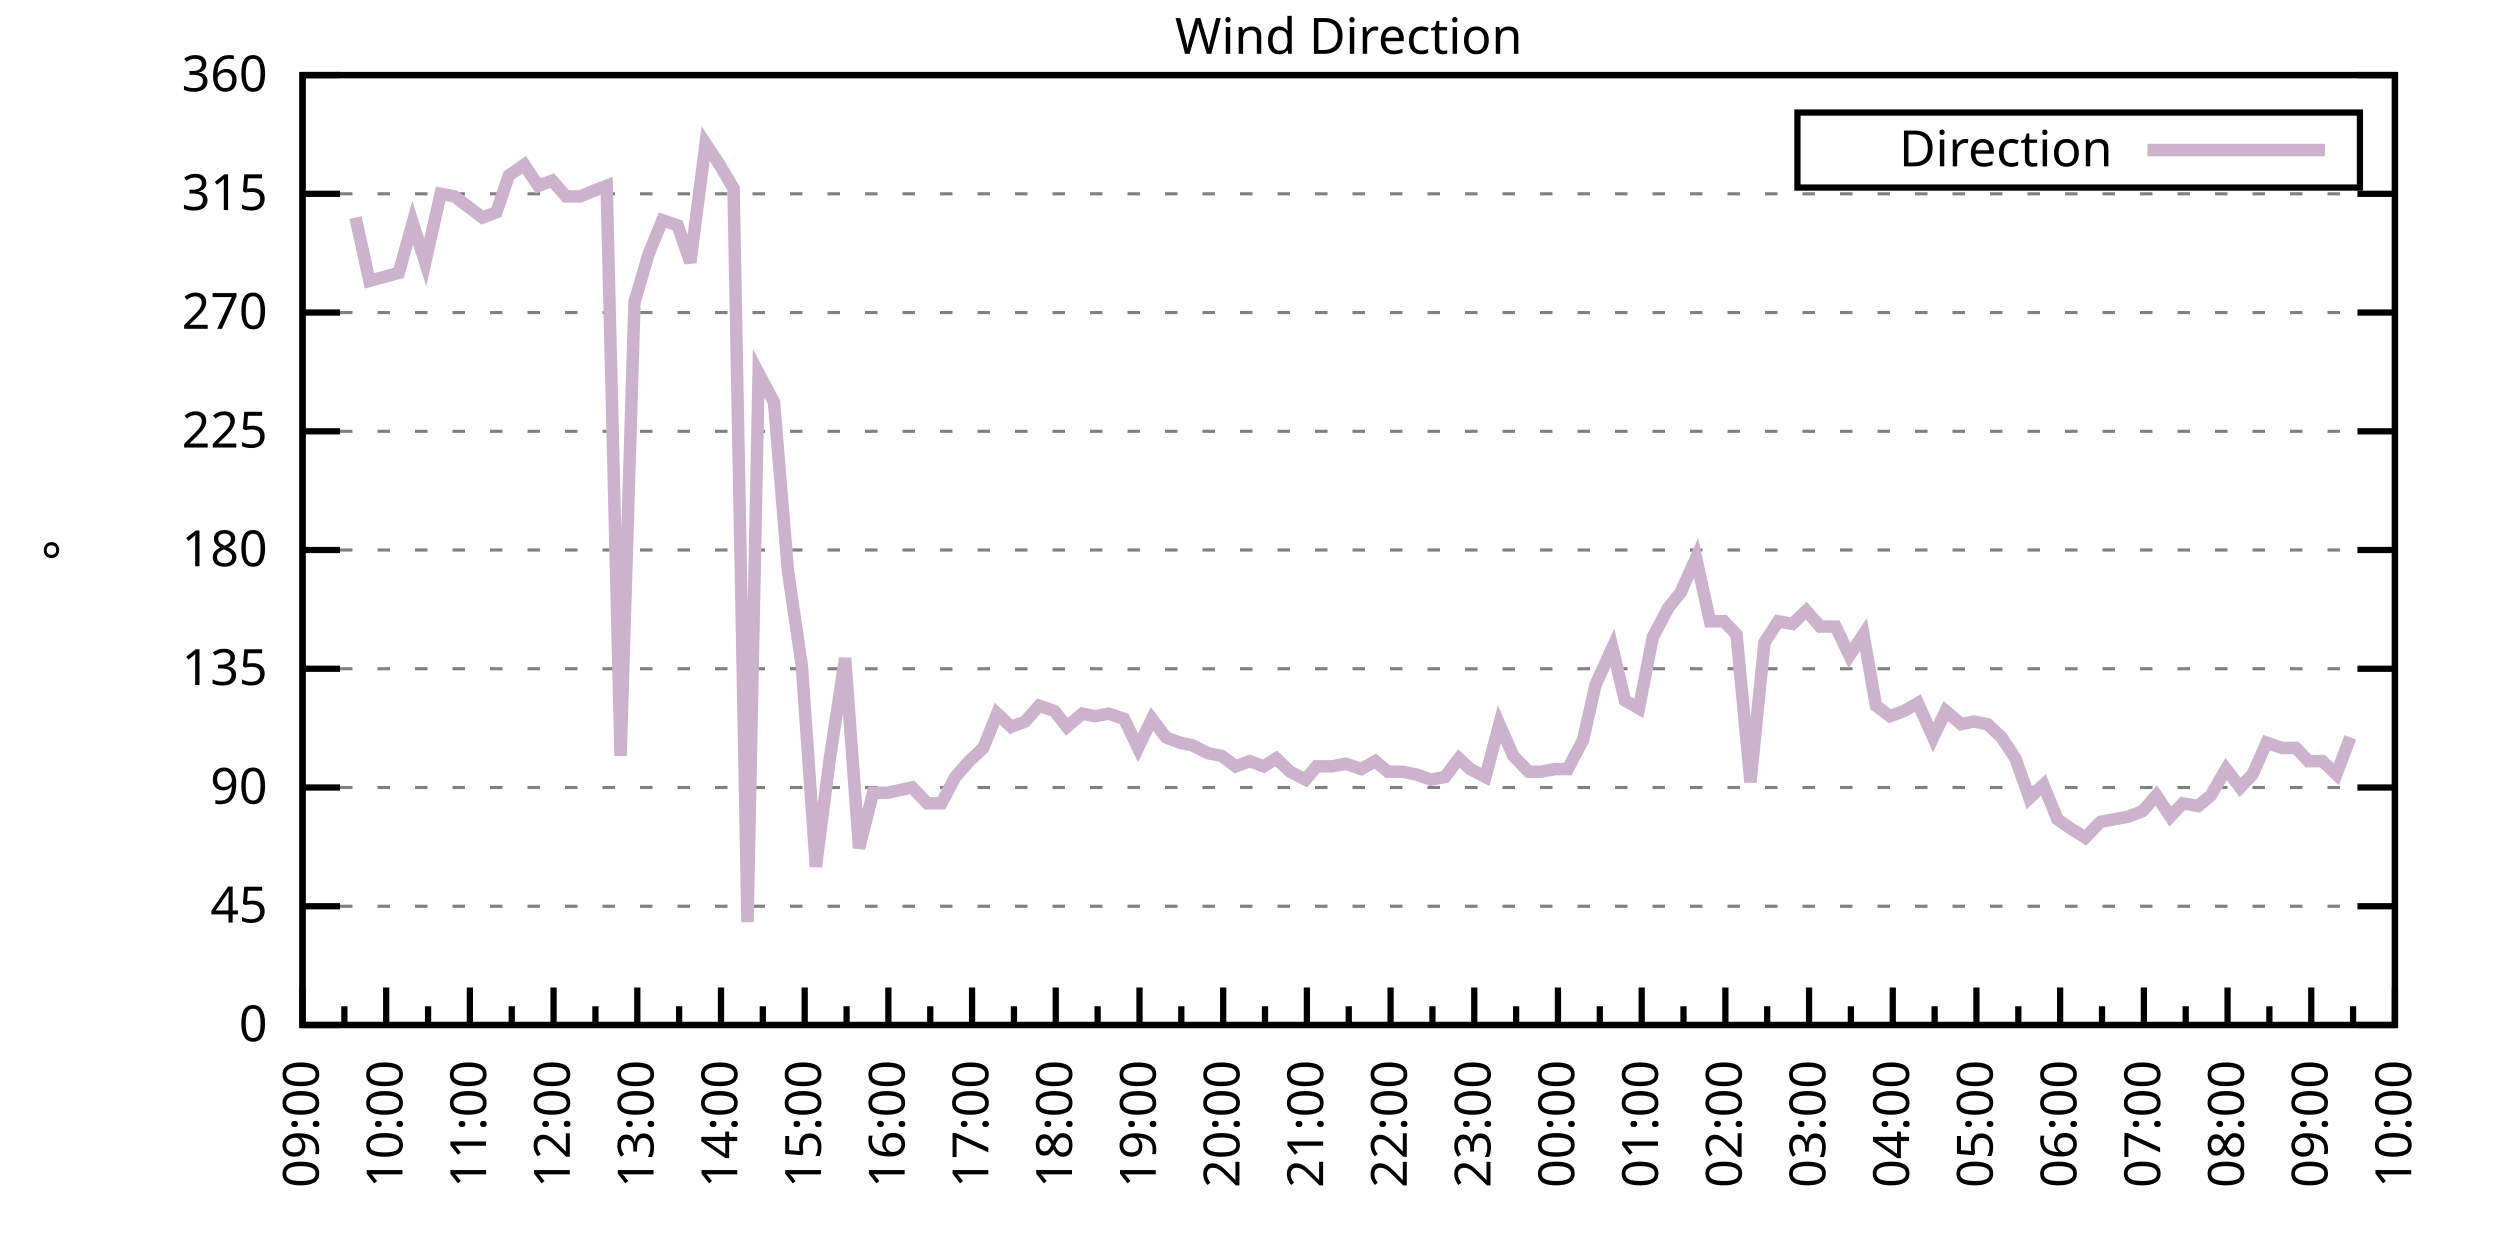
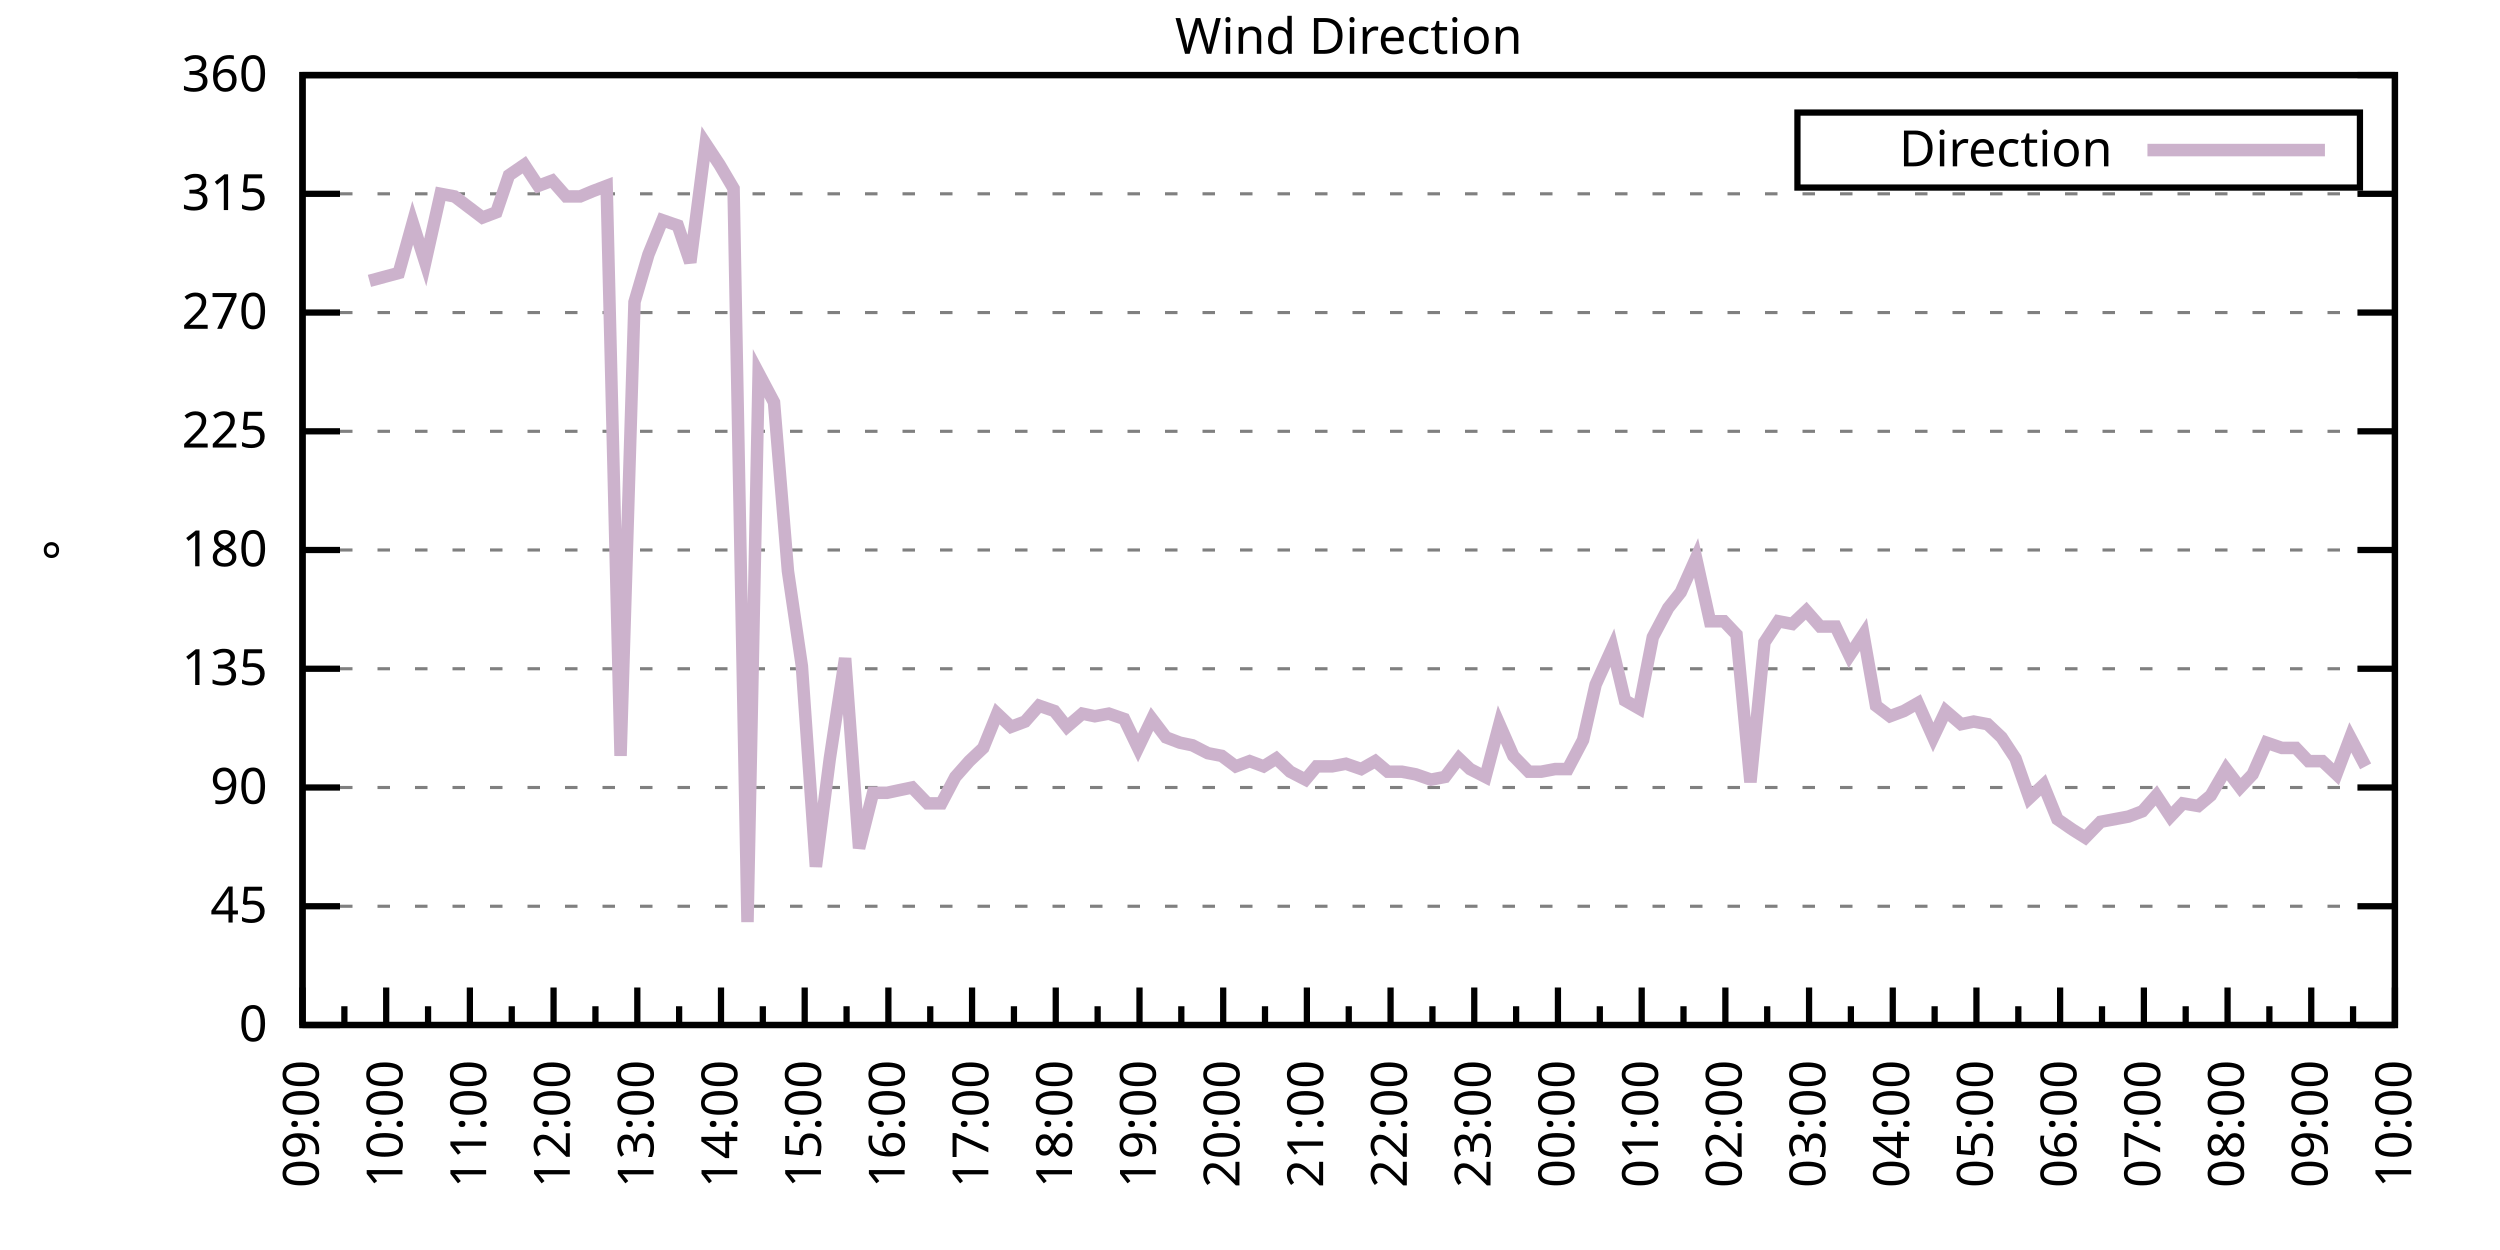
<svg xmlns="http://www.w3.org/2000/svg" xmlns:xlink="http://www.w3.org/1999/xlink" width="400" height="200" viewBox="0 0 400 200">
  <g id="gnuplot_canvas">
    <rect x="0" y="0" width="400" height="200" fill="none" />
    <defs>
      <circle id="gpDot" r="0.5" stroke-width="0.5" stroke="currentColor" />
      <path id="gpPt0" stroke-width="0.333" stroke="currentColor" d="M-1,0 h2 M0,-1 v2" />
      <path id="gpPt1" stroke-width="0.333" stroke="currentColor" d="M-1,-1 L1,1 M1,-1 L-1,1" />
      <path id="gpPt2" stroke-width="0.333" stroke="currentColor" d="M-1,0 L1,0 M0,-1 L0,1 M-1,-1 L1,1 M-1,1 L1,-1" />
      <rect id="gpPt3" stroke-width="0.333" stroke="currentColor" x="-1" y="-1" width="2" height="2" />
      <rect id="gpPt4" stroke-width="0.333" stroke="currentColor" fill="currentColor" x="-1" y="-1" width="2" height="2" />
      <circle id="gpPt5" stroke-width="0.333" stroke="currentColor" cx="0" cy="0" r="1" />
      <use xlink:href="#gpPt5" id="gpPt6" fill="currentColor" stroke="none" />
      <path id="gpPt7" stroke-width="0.333" stroke="currentColor" d="M0,-1.33 L-1.33,0.67 L1.33,0.67 z" />
      <use xlink:href="#gpPt7" id="gpPt8" fill="currentColor" stroke="none" />
      <use xlink:href="#gpPt7" id="gpPt9" stroke="currentColor" transform="rotate(180)" />
      <use xlink:href="#gpPt9" id="gpPt10" fill="currentColor" stroke="none" />
      <use xlink:href="#gpPt3" id="gpPt11" stroke="currentColor" transform="rotate(45)" />
      <use xlink:href="#gpPt11" id="gpPt12" fill="currentColor" stroke="none" />
      <path id="gpPt13" stroke-width="0.333" stroke="currentColor" d="M0,1.330 L1.265,0.411 L0.782,-1.067 L-0.782,-1.076 L-1.265,0.411 z" />
      <use xlink:href="#gpPt13" id="gpPt14" fill="currentColor" stroke="none" />
      <filter id="textbox" filterUnits="objectBoundingBox" x="0" y="0" height="1" width="1">
        <feFlood flood-color="white" flood-opacity="1" result="bgnd" />
        <feComposite in="SourceGraphic" in2="bgnd" operator="atop" />
      </filter>
      <filter id="greybox" filterUnits="objectBoundingBox" x="0" y="0" height="1" width="1">
        <feFlood flood-color="lightgrey" flood-opacity="1" result="grey" />
        <feComposite in="SourceGraphic" in2="grey" operator="atop" />
      </filter>
    </defs>
    <g fill="none" color="white" stroke="currentColor" stroke-width="1.00" stroke-linecap="butt" stroke-linejoin="miter">
</g>
    <g fill="none" color="black" stroke="currentColor" stroke-width="1.00" stroke-linecap="butt" stroke-linejoin="miter">
      <g stroke="none" shape-rendering="crispEdges">
        <polygon fill="rgb(255, 255, 255)" points="48.40,164.00 383.18,164.00 383.18,12.02 48.40,12.02 " />
      </g>
    </g>
    <g fill="none" color="black" stroke="currentColor" stroke-width="1.00" stroke-linecap="butt" stroke-linejoin="miter">
</g>
    <g fill="none" color="black" stroke="black" stroke-width="0.50" stroke-linecap="butt" stroke-linejoin="miter">
</g>
    <g fill="none" color="gray" stroke="currentColor" stroke-width="0.50" stroke-linecap="butt" stroke-linejoin="miter">
      <path stroke="gray" stroke-dasharray="2,4" class="gridline" d="M48.40,164.00 L383.19,164.00  " />
    </g>
    <g fill="none" color="gray" stroke="gray" stroke-width="1.00" stroke-linecap="butt" stroke-linejoin="miter">
</g>
    <g fill="none" color="black" stroke="currentColor" stroke-width="1.00" stroke-linecap="butt" stroke-linejoin="miter">
      <path stroke="black" d="M48.40,164.00 L54.40,164.00 M383.19,164.00 L377.19,164.00  " />
      <g transform="translate(42.80,166.60)" stroke="none" fill="black" font-family="Sans" font-size="8.00" text-anchor="end">
        <text>
          <tspan font-family="Sans"> 0</tspan>
        </text>
      </g>
    </g>
    <g fill="none" color="black" stroke="currentColor" stroke-width="1.00" stroke-linecap="butt" stroke-linejoin="miter">
</g>
    <g fill="none" color="black" stroke="black" stroke-width="0.50" stroke-linecap="butt" stroke-linejoin="miter">
</g>
    <g fill="none" color="gray" stroke="currentColor" stroke-width="0.50" stroke-linecap="butt" stroke-linejoin="miter">
      <path stroke="gray" stroke-dasharray="2,4" class="gridline" d="M48.40,145.00 L383.19,145.00  " />
    </g>
    <g fill="none" color="gray" stroke="gray" stroke-width="1.00" stroke-linecap="butt" stroke-linejoin="miter">
</g>
    <g fill="none" color="black" stroke="currentColor" stroke-width="1.00" stroke-linecap="butt" stroke-linejoin="miter">
      <path stroke="black" d="M48.40,145.00 L54.40,145.00 M383.19,145.00 L377.19,145.00  " />
      <g transform="translate(42.80,147.60)" stroke="none" fill="black" font-family="Sans" font-size="8.00" text-anchor="end">
        <text>
          <tspan font-family="Sans"> 45</tspan>
        </text>
      </g>
    </g>
    <g fill="none" color="black" stroke="currentColor" stroke-width="1.00" stroke-linecap="butt" stroke-linejoin="miter">
</g>
    <g fill="none" color="black" stroke="black" stroke-width="0.50" stroke-linecap="butt" stroke-linejoin="miter">
</g>
    <g fill="none" color="gray" stroke="currentColor" stroke-width="0.50" stroke-linecap="butt" stroke-linejoin="miter">
      <path stroke="gray" stroke-dasharray="2,4" class="gridline" d="M48.40,126.00 L383.19,126.00  " />
    </g>
    <g fill="none" color="gray" stroke="gray" stroke-width="1.00" stroke-linecap="butt" stroke-linejoin="miter">
</g>
    <g fill="none" color="black" stroke="currentColor" stroke-width="1.00" stroke-linecap="butt" stroke-linejoin="miter">
      <path stroke="black" d="M48.40,126.00 L54.40,126.00 M383.19,126.00 L377.19,126.00  " />
      <g transform="translate(42.80,128.60)" stroke="none" fill="black" font-family="Sans" font-size="8.00" text-anchor="end">
        <text>
          <tspan font-family="Sans"> 90</tspan>
        </text>
      </g>
    </g>
    <g fill="none" color="black" stroke="currentColor" stroke-width="1.00" stroke-linecap="butt" stroke-linejoin="miter">
</g>
    <g fill="none" color="black" stroke="black" stroke-width="0.50" stroke-linecap="butt" stroke-linejoin="miter">
</g>
    <g fill="none" color="gray" stroke="currentColor" stroke-width="0.50" stroke-linecap="butt" stroke-linejoin="miter">
      <path stroke="gray" stroke-dasharray="2,4" class="gridline" d="M48.40,107.00 L383.19,107.00  " />
    </g>
    <g fill="none" color="gray" stroke="gray" stroke-width="1.00" stroke-linecap="butt" stroke-linejoin="miter">
</g>
    <g fill="none" color="black" stroke="currentColor" stroke-width="1.00" stroke-linecap="butt" stroke-linejoin="miter">
      <path stroke="black" d="M48.40,107.00 L54.40,107.00 M383.19,107.00 L377.19,107.00  " />
      <g transform="translate(42.80,109.60)" stroke="none" fill="black" font-family="Sans" font-size="8.00" text-anchor="end">
        <text>
          <tspan font-family="Sans"> 135</tspan>
        </text>
      </g>
    </g>
    <g fill="none" color="black" stroke="currentColor" stroke-width="1.00" stroke-linecap="butt" stroke-linejoin="miter">
</g>
    <g fill="none" color="black" stroke="black" stroke-width="0.50" stroke-linecap="butt" stroke-linejoin="miter">
</g>
    <g fill="none" color="gray" stroke="currentColor" stroke-width="0.50" stroke-linecap="butt" stroke-linejoin="miter">
      <path stroke="gray" stroke-dasharray="2,4" class="gridline" d="M48.40,88.00 L383.19,88.00  " />
    </g>
    <g fill="none" color="gray" stroke="gray" stroke-width="1.00" stroke-linecap="butt" stroke-linejoin="miter">
</g>
    <g fill="none" color="black" stroke="currentColor" stroke-width="1.00" stroke-linecap="butt" stroke-linejoin="miter">
      <path stroke="black" d="M48.40,88.00 L54.40,88.00 M383.19,88.00 L377.19,88.00  " />
      <g transform="translate(42.80,90.60)" stroke="none" fill="black" font-family="Sans" font-size="8.00" text-anchor="end">
        <text>
          <tspan font-family="Sans"> 180</tspan>
        </text>
      </g>
    </g>
    <g fill="none" color="black" stroke="currentColor" stroke-width="1.00" stroke-linecap="butt" stroke-linejoin="miter">
</g>
    <g fill="none" color="black" stroke="black" stroke-width="0.50" stroke-linecap="butt" stroke-linejoin="miter">
</g>
    <g fill="none" color="gray" stroke="currentColor" stroke-width="0.50" stroke-linecap="butt" stroke-linejoin="miter">
      <path stroke="gray" stroke-dasharray="2,4" class="gridline" d="M48.40,69.01 L383.19,69.01  " />
    </g>
    <g fill="none" color="gray" stroke="gray" stroke-width="1.00" stroke-linecap="butt" stroke-linejoin="miter">
</g>
    <g fill="none" color="black" stroke="currentColor" stroke-width="1.00" stroke-linecap="butt" stroke-linejoin="miter">
      <path stroke="black" d="M48.40,69.01 L54.40,69.01 M383.19,69.01 L377.19,69.01  " />
      <g transform="translate(42.80,71.61)" stroke="none" fill="black" font-family="Sans" font-size="8.00" text-anchor="end">
        <text>
          <tspan font-family="Sans"> 225</tspan>
        </text>
      </g>
    </g>
    <g fill="none" color="black" stroke="currentColor" stroke-width="1.00" stroke-linecap="butt" stroke-linejoin="miter">
</g>
    <g fill="none" color="black" stroke="black" stroke-width="0.50" stroke-linecap="butt" stroke-linejoin="miter">
</g>
    <g fill="none" color="gray" stroke="currentColor" stroke-width="0.50" stroke-linecap="butt" stroke-linejoin="miter">
      <path stroke="gray" stroke-dasharray="2,4" class="gridline" d="M48.40,50.01 L383.19,50.01  " />
    </g>
    <g fill="none" color="gray" stroke="gray" stroke-width="1.00" stroke-linecap="butt" stroke-linejoin="miter">
</g>
    <g fill="none" color="black" stroke="currentColor" stroke-width="1.00" stroke-linecap="butt" stroke-linejoin="miter">
      <path stroke="black" d="M48.40,50.01 L54.40,50.01 M383.19,50.01 L377.19,50.01  " />
      <g transform="translate(42.80,52.61)" stroke="none" fill="black" font-family="Sans" font-size="8.00" text-anchor="end">
        <text>
          <tspan font-family="Sans"> 270</tspan>
        </text>
      </g>
    </g>
    <g fill="none" color="black" stroke="currentColor" stroke-width="1.00" stroke-linecap="butt" stroke-linejoin="miter">
</g>
    <g fill="none" color="black" stroke="black" stroke-width="0.50" stroke-linecap="butt" stroke-linejoin="miter">
</g>
    <g fill="none" color="gray" stroke="currentColor" stroke-width="0.50" stroke-linecap="butt" stroke-linejoin="miter">
      <path stroke="gray" stroke-dasharray="2,4" class="gridline" d="M48.40,31.01 L383.19,31.01  " />
    </g>
    <g fill="none" color="gray" stroke="gray" stroke-width="1.00" stroke-linecap="butt" stroke-linejoin="miter">
</g>
    <g fill="none" color="black" stroke="currentColor" stroke-width="1.00" stroke-linecap="butt" stroke-linejoin="miter">
      <path stroke="black" d="M48.40,31.01 L54.40,31.01 M383.19,31.01 L377.19,31.01  " />
      <g transform="translate(42.80,33.61)" stroke="none" fill="black" font-family="Sans" font-size="8.00" text-anchor="end">
        <text>
          <tspan font-family="Sans"> 315</tspan>
        </text>
      </g>
    </g>
    <g fill="none" color="black" stroke="currentColor" stroke-width="1.00" stroke-linecap="butt" stroke-linejoin="miter">
</g>
    <g fill="none" color="black" stroke="black" stroke-width="0.50" stroke-linecap="butt" stroke-linejoin="miter">
</g>
    <g fill="none" color="gray" stroke="currentColor" stroke-width="0.50" stroke-linecap="butt" stroke-linejoin="miter">
      <path stroke="gray" stroke-dasharray="2,4" class="gridline" d="M48.40,12.01 L383.19,12.01  " />
    </g>
    <g fill="none" color="gray" stroke="gray" stroke-width="1.00" stroke-linecap="butt" stroke-linejoin="miter">
</g>
    <g fill="none" color="black" stroke="currentColor" stroke-width="1.00" stroke-linecap="butt" stroke-linejoin="miter">
      <path stroke="black" d="M48.40,12.01 L54.40,12.01 M383.19,12.01 L377.19,12.01  " />
      <g transform="translate(42.80,14.61)" stroke="none" fill="black" font-family="Sans" font-size="8.00" text-anchor="end">
        <text>
          <tspan font-family="Sans"> 360</tspan>
        </text>
      </g>
    </g>
    <g fill="none" color="black" stroke="currentColor" stroke-width="1.00" stroke-linecap="butt" stroke-linejoin="miter">
      <path stroke="black" d="M48.40,164.00 L48.40,158.00  " />
      <g transform="translate(51.00,169.60) rotate(270)" stroke="none" fill="black" font-family="Sans" font-size="8.00" text-anchor="end">
        <text>
          <tspan font-family="Sans">09:00</tspan>
        </text>
      </g>
    </g>
    <g fill="none" color="black" stroke="currentColor" stroke-width="1.00" stroke-linecap="butt" stroke-linejoin="miter">
      <path stroke="black" d="M55.10,164.00 L55.10,161.00 M61.79,164.00 L61.79,158.00  " />
      <g transform="translate(64.39,169.60) rotate(270)" stroke="none" fill="black" font-family="Sans" font-size="8.00" text-anchor="end">
        <text>
          <tspan font-family="Sans">10:00</tspan>
        </text>
      </g>
    </g>
    <g fill="none" color="black" stroke="currentColor" stroke-width="1.00" stroke-linecap="butt" stroke-linejoin="miter">
      <path stroke="black" d="M68.49,164.00 L68.49,161.00 M75.18,164.00 L75.18,158.00  " />
      <g transform="translate(77.78,169.60) rotate(270)" stroke="none" fill="black" font-family="Sans" font-size="8.00" text-anchor="end">
        <text>
          <tspan font-family="Sans">11:00</tspan>
        </text>
      </g>
    </g>
    <g fill="none" color="black" stroke="currentColor" stroke-width="1.00" stroke-linecap="butt" stroke-linejoin="miter">
      <path stroke="black" d="M81.88,164.00 L81.88,161.00 M88.57,164.00 L88.57,158.00  " />
      <g transform="translate(91.17,169.60) rotate(270)" stroke="none" fill="black" font-family="Sans" font-size="8.00" text-anchor="end">
        <text>
          <tspan font-family="Sans">12:00</tspan>
        </text>
      </g>
    </g>
    <g fill="none" color="black" stroke="currentColor" stroke-width="1.00" stroke-linecap="butt" stroke-linejoin="miter">
      <path stroke="black" d="M95.27,164.00 L95.27,161.00 M101.97,164.00 L101.97,158.00  " />
      <g transform="translate(104.57,169.60) rotate(270)" stroke="none" fill="black" font-family="Sans" font-size="8.00" text-anchor="end">
        <text>
          <tspan font-family="Sans">13:00</tspan>
        </text>
      </g>
    </g>
    <g fill="none" color="black" stroke="currentColor" stroke-width="1.00" stroke-linecap="butt" stroke-linejoin="miter">
      <path stroke="black" d="M108.66,164.00 L108.66,161.00 M115.36,164.00 L115.36,158.00  " />
      <g transform="translate(117.96,169.60) rotate(270)" stroke="none" fill="black" font-family="Sans" font-size="8.00" text-anchor="end">
        <text>
          <tspan font-family="Sans">14:00</tspan>
        </text>
      </g>
    </g>
    <g fill="none" color="black" stroke="currentColor" stroke-width="1.00" stroke-linecap="butt" stroke-linejoin="miter">
      <path stroke="black" d="M122.05,164.00 L122.05,161.00 M128.75,164.00 L128.75,158.00  " />
      <g transform="translate(131.35,169.60) rotate(270)" stroke="none" fill="black" font-family="Sans" font-size="8.00" text-anchor="end">
        <text>
          <tspan font-family="Sans">15:00</tspan>
        </text>
      </g>
    </g>
    <g fill="none" color="black" stroke="currentColor" stroke-width="1.00" stroke-linecap="butt" stroke-linejoin="miter">
      <path stroke="black" d="M135.45,164.00 L135.45,161.00 M142.14,164.00 L142.14,158.00  " />
      <g transform="translate(144.74,169.60) rotate(270)" stroke="none" fill="black" font-family="Sans" font-size="8.00" text-anchor="end">
        <text>
          <tspan font-family="Sans">16:00</tspan>
        </text>
      </g>
    </g>
    <g fill="none" color="black" stroke="currentColor" stroke-width="1.00" stroke-linecap="butt" stroke-linejoin="miter">
      <path stroke="black" d="M148.84,164.00 L148.84,161.00 M155.53,164.00 L155.53,158.00  " />
      <g transform="translate(158.13,169.60) rotate(270)" stroke="none" fill="black" font-family="Sans" font-size="8.00" text-anchor="end">
        <text>
          <tspan font-family="Sans">17:00</tspan>
        </text>
      </g>
    </g>
    <g fill="none" color="black" stroke="currentColor" stroke-width="1.00" stroke-linecap="butt" stroke-linejoin="miter">
      <path stroke="black" d="M162.23,164.00 L162.23,161.00 M168.92,164.00 L168.92,158.00  " />
      <g transform="translate(171.52,169.60) rotate(270)" stroke="none" fill="black" font-family="Sans" font-size="8.00" text-anchor="end">
        <text>
          <tspan font-family="Sans">18:00</tspan>
        </text>
      </g>
    </g>
    <g fill="none" color="black" stroke="currentColor" stroke-width="1.00" stroke-linecap="butt" stroke-linejoin="miter">
      <path stroke="black" d="M175.62,164.00 L175.62,161.00 M182.32,164.00 L182.32,158.00  " />
      <g transform="translate(184.92,169.60) rotate(270)" stroke="none" fill="black" font-family="Sans" font-size="8.00" text-anchor="end">
        <text>
          <tspan font-family="Sans">19:00</tspan>
        </text>
      </g>
    </g>
    <g fill="none" color="black" stroke="currentColor" stroke-width="1.00" stroke-linecap="butt" stroke-linejoin="miter">
      <path stroke="black" d="M189.01,164.00 L189.01,161.00 M195.71,164.00 L195.71,158.00  " />
      <g transform="translate(198.31,169.60) rotate(270)" stroke="none" fill="black" font-family="Sans" font-size="8.00" text-anchor="end">
        <text>
          <tspan font-family="Sans">20:00</tspan>
        </text>
      </g>
    </g>
    <g fill="none" color="black" stroke="currentColor" stroke-width="1.00" stroke-linecap="butt" stroke-linejoin="miter">
      <path stroke="black" d="M202.40,164.00 L202.40,161.00 M209.10,164.00 L209.10,158.00  " />
      <g transform="translate(211.70,169.60) rotate(270)" stroke="none" fill="black" font-family="Sans" font-size="8.00" text-anchor="end">
        <text>
          <tspan font-family="Sans">21:00</tspan>
        </text>
      </g>
    </g>
    <g fill="none" color="black" stroke="currentColor" stroke-width="1.00" stroke-linecap="butt" stroke-linejoin="miter">
      <path stroke="black" d="M215.80,164.00 L215.80,161.00 M222.49,164.00 L222.49,158.00  " />
      <g transform="translate(225.09,169.60) rotate(270)" stroke="none" fill="black" font-family="Sans" font-size="8.00" text-anchor="end">
        <text>
          <tspan font-family="Sans">22:00</tspan>
        </text>
      </g>
    </g>
    <g fill="none" color="black" stroke="currentColor" stroke-width="1.00" stroke-linecap="butt" stroke-linejoin="miter">
      <path stroke="black" d="M229.19,164.00 L229.19,161.00 M235.88,164.00 L235.88,158.00  " />
      <g transform="translate(238.48,169.60) rotate(270)" stroke="none" fill="black" font-family="Sans" font-size="8.00" text-anchor="end">
        <text>
          <tspan font-family="Sans">23:00</tspan>
        </text>
      </g>
    </g>
    <g fill="none" color="black" stroke="currentColor" stroke-width="1.00" stroke-linecap="butt" stroke-linejoin="miter">
      <path stroke="black" d="M242.58,164.00 L242.58,161.00 M249.27,164.00 L249.27,158.00  " />
      <g transform="translate(251.87,169.60) rotate(270)" stroke="none" fill="black" font-family="Sans" font-size="8.00" text-anchor="end">
        <text>
          <tspan font-family="Sans">00:00</tspan>
        </text>
      </g>
    </g>
    <g fill="none" color="black" stroke="currentColor" stroke-width="1.00" stroke-linecap="butt" stroke-linejoin="miter">
      <path stroke="black" d="M255.97,164.00 L255.97,161.00 M262.67,164.00 L262.67,158.00  " />
      <g transform="translate(265.27,169.60) rotate(270)" stroke="none" fill="black" font-family="Sans" font-size="8.00" text-anchor="end">
        <text>
          <tspan font-family="Sans">01:00</tspan>
        </text>
      </g>
    </g>
    <g fill="none" color="black" stroke="currentColor" stroke-width="1.00" stroke-linecap="butt" stroke-linejoin="miter">
      <path stroke="black" d="M269.36,164.00 L269.36,161.00 M276.06,164.00 L276.06,158.00  " />
      <g transform="translate(278.66,169.60) rotate(270)" stroke="none" fill="black" font-family="Sans" font-size="8.00" text-anchor="end">
        <text>
          <tspan font-family="Sans">02:00</tspan>
        </text>
      </g>
    </g>
    <g fill="none" color="black" stroke="currentColor" stroke-width="1.00" stroke-linecap="butt" stroke-linejoin="miter">
      <path stroke="black" d="M282.75,164.00 L282.75,161.00 M289.45,164.00 L289.45,158.00  " />
      <g transform="translate(292.05,169.60) rotate(270)" stroke="none" fill="black" font-family="Sans" font-size="8.00" text-anchor="end">
        <text>
          <tspan font-family="Sans">03:00</tspan>
        </text>
      </g>
    </g>
    <g fill="none" color="black" stroke="currentColor" stroke-width="1.00" stroke-linecap="butt" stroke-linejoin="miter">
      <path stroke="black" d="M296.14,164.00 L296.14,161.00 M302.84,164.00 L302.84,158.00  " />
      <g transform="translate(305.44,169.60) rotate(270)" stroke="none" fill="black" font-family="Sans" font-size="8.00" text-anchor="end">
        <text>
          <tspan font-family="Sans">04:00</tspan>
        </text>
      </g>
    </g>
    <g fill="none" color="black" stroke="currentColor" stroke-width="1.00" stroke-linecap="butt" stroke-linejoin="miter">
      <path stroke="black" d="M309.54,164.00 L309.54,161.00 M316.23,164.00 L316.23,158.00  " />
      <g transform="translate(318.83,169.60) rotate(270)" stroke="none" fill="black" font-family="Sans" font-size="8.00" text-anchor="end">
        <text>
          <tspan font-family="Sans">05:00</tspan>
        </text>
      </g>
    </g>
    <g fill="none" color="black" stroke="currentColor" stroke-width="1.00" stroke-linecap="butt" stroke-linejoin="miter">
      <path stroke="black" d="M322.93,164.00 L322.93,161.00 M329.62,164.00 L329.62,158.00  " />
      <g transform="translate(332.22,169.60) rotate(270)" stroke="none" fill="black" font-family="Sans" font-size="8.00" text-anchor="end">
        <text>
          <tspan font-family="Sans">06:00</tspan>
        </text>
      </g>
    </g>
    <g fill="none" color="black" stroke="currentColor" stroke-width="1.00" stroke-linecap="butt" stroke-linejoin="miter">
      <path stroke="black" d="M336.32,164.00 L336.32,161.00 M343.02,164.00 L343.02,158.00  " />
      <g transform="translate(345.62,169.60) rotate(270)" stroke="none" fill="black" font-family="Sans" font-size="8.00" text-anchor="end">
        <text>
          <tspan font-family="Sans">07:00</tspan>
        </text>
      </g>
    </g>
    <g fill="none" color="black" stroke="currentColor" stroke-width="1.00" stroke-linecap="butt" stroke-linejoin="miter">
      <path stroke="black" d="M349.71,164.00 L349.71,161.00 M356.41,164.00 L356.41,158.00  " />
      <g transform="translate(359.01,169.60) rotate(270)" stroke="none" fill="black" font-family="Sans" font-size="8.00" text-anchor="end">
        <text>
          <tspan font-family="Sans">08:00</tspan>
        </text>
      </g>
    </g>
    <g fill="none" color="black" stroke="currentColor" stroke-width="1.00" stroke-linecap="butt" stroke-linejoin="miter">
      <path stroke="black" d="M363.10,164.00 L363.10,161.00 M369.80,164.00 L369.80,158.00  " />
      <g transform="translate(372.40,169.60) rotate(270)" stroke="none" fill="black" font-family="Sans" font-size="8.00" text-anchor="end">
        <text>
          <tspan font-family="Sans">09:00</tspan>
        </text>
      </g>
    </g>
    <g fill="none" color="black" stroke="currentColor" stroke-width="1.00" stroke-linecap="butt" stroke-linejoin="miter">
      <path stroke="black" d="M376.49,164.00 L376.49,161.00 M383.19,164.00 L383.19,158.00  " />
      <g transform="translate(385.79,169.60) rotate(270)" stroke="none" fill="black" font-family="Sans" font-size="8.00" text-anchor="end">
        <text>
          <tspan font-family="Sans">10:00</tspan>
        </text>
      </g>
    </g>
    <g fill="none" color="black" stroke="currentColor" stroke-width="1.00" stroke-linecap="butt" stroke-linejoin="miter">
</g>
    <g fill="none" color="black" stroke="currentColor" stroke-width="1.00" stroke-linecap="butt" stroke-linejoin="miter">
      <path stroke="black" d="M48.40,12.01 L48.40,164.00 L383.19,164.00 L383.19,12.01 L48.40,12.01 Z  " />
    </g>
    <g fill="none" color="black" stroke="currentColor" stroke-width="1.00" stroke-linecap="butt" stroke-linejoin="miter">
      <g transform="translate(12.80,88.01) rotate(270)" stroke="none" fill="black" font-family="Sans" font-size="8.00" text-anchor="middle">
        <text>
          <tspan font-family="Sans">°</tspan>
        </text>
      </g>
    </g>
    <g fill="none" color="black" stroke="currentColor" stroke-width="1.00" stroke-linecap="butt" stroke-linejoin="miter">
</g>
    <g fill="none" color="black" stroke="currentColor" stroke-width="1.00" stroke-linecap="butt" stroke-linejoin="miter">
      <path stroke="black" d="M287.59,30.01 L287.59,18.01 L377.59,18.01 L377.59,30.01 L287.59,30.01 Z  " />
    </g>
    <g id="Wind_direction_plot_1">
      <g fill="none" color="white" stroke="black" stroke-width="2.00" stroke-linecap="butt" stroke-linejoin="miter">
</g>
      <g fill="none" color="black" stroke="currentColor" stroke-width="2.00" stroke-linecap="butt" stroke-linejoin="miter">
        <g transform="translate(337.99,26.61)" stroke="none" fill="black" font-family="Sans" font-size="8.00" text-anchor="end">
          <text>
            <tspan font-family="Sans">Direction</tspan>
          </text>
        </g>
      </g>
      <g fill="none" color="black" stroke="currentColor" stroke-width="2.00" stroke-linecap="butt" stroke-linejoin="miter">
-         <path stroke="rgb(204, 178, 204)" d="M343.59,24.01 L371.99,24.01 M56.88,34.81 L59.11,44.94 L63.80,43.67 L66.03,35.65 L68.04,41.99 L70.50,31.01   L72.73,31.43 L77.19,34.81 L79.42,33.96 L81.43,28.05 L83.89,26.36 L86.12,29.74 L88.35,28.90 L90.58,31.43   L92.82,31.43 L94.82,30.59 L97.06,29.74 L99.29,120.94 L101.52,48.32 L103.75,40.72 L105.98,35.23 L108.44,36.08   L110.45,41.99 L112.90,22.99 L115.13,26.36 L117.37,30.16 L119.60,147.53 L121.38,59.72 L123.84,64.36 L126.07,91.38   L128.30,106.58 L130.54,138.67 L132.77,121.36 L135.22,105.31 L137.45,135.71 L139.69,126.85 L141.92,126.85 L143.93,126.42   L145.94,126.00 L148.39,128.54 L150.62,128.54 L152.85,124.31 L155.09,121.78 L157.32,119.67 L159.55,114.18 L161.78,116.29   L164.01,115.45 L166.25,112.91 L168.70,113.76 L170.71,116.29 L173.17,114.18 L175.17,114.60 L177.41,114.18 L179.86,115.03   L182.09,119.67 L184.32,115.03 L186.56,117.98 L188.79,118.83 L190.80,119.25 L193.25,120.51 L195.48,120.94 L197.72,122.62   L199.95,121.78 L202.18,122.62 L204.19,121.36 L206.42,123.47 L208.88,124.74 L210.66,122.62 L213.12,122.62 L215.35,122.20   L217.80,123.05 L220.04,121.78 L222.04,123.47 L224.28,123.47 L226.51,123.89 L228.96,124.74 L231.20,124.31 L233.43,121.36   L235.21,123.05 L237.67,124.31 L239.90,115.87 L242.13,120.94 L244.59,123.47 L246.60,123.47 L248.83,123.05 L250.84,123.05   L253.29,118.40 L255.30,109.54 L257.98,103.63 L259.99,112.07 L262.22,113.34 L264.45,101.94 L266.91,97.29 L268.92,94.76   L271.37,89.27 L273.60,99.40 L275.83,99.40 L277.84,101.52 L280.07,125.16 L282.31,102.78 L284.54,99.40 L286.77,99.83   L289.00,97.72 L291.23,100.25 L293.69,100.25 L295.92,104.89 L298.15,101.52 L300.16,112.91 L302.39,114.60 L304.63,113.76   L306.86,112.49 L309.31,117.98 L311.32,113.76 L313.78,115.87 L315.79,115.45 L318.02,115.87 L320.25,117.98 L322.48,121.36   L324.71,127.69 L326.95,125.58 L329.18,131.07 L331.63,132.76 L333.64,134.02 L336.10,131.49 L338.33,131.07 L340.56,130.65   L342.79,129.80 L345.02,127.27 L347.26,130.65 L349.26,128.54 L351.72,128.96 L353.73,127.27 L356.18,123.05 L358.42,126.00   L360.42,123.89 L362.66,118.83 L365.11,119.67 L367.34,119.67 L369.35,121.78 L371.58,121.78 L373.82,123.89 L376.05,117.98    " />
+         <path stroke="rgb(204, 178, 204)" d="M343.59,24.01 L371.99,24.01 M59.11,44.94 L63.80,43.67 L66.03,35.65 L68.04,41.99 L70.50,31.01 L72.73,31.43   L77.19,34.81 L79.42,33.96 L81.43,28.05 L83.89,26.36 L86.12,29.74 L88.35,28.90 L90.58,31.43 L92.82,31.43   L94.82,30.59 L97.06,29.74 L99.29,120.94 L101.52,48.32 L103.75,40.72 L105.98,35.23 L108.44,36.08 L110.45,41.99   L112.90,22.99 L115.13,26.36 L117.37,30.16 L119.60,147.53 L121.38,59.72 L123.84,64.36 L126.07,91.38 L128.30,106.58   L130.54,138.67 L132.77,121.36 L135.22,105.31 L137.45,135.71 L139.69,126.85 L141.92,126.85 L143.93,126.42 L145.94,126.00   L148.39,128.54 L150.62,128.54 L152.85,124.31 L155.09,121.78 L157.32,119.67 L159.55,114.18 L161.78,116.29 L164.01,115.45   L166.25,112.91 L168.70,113.76 L170.71,116.29 L173.17,114.18 L175.17,114.60 L177.41,114.18 L179.86,115.03 L182.09,119.67   L184.32,115.03 L186.56,117.98 L188.79,118.83 L190.80,119.25 L193.25,120.51 L195.48,120.94 L197.72,122.62 L199.95,121.78   L202.18,122.62 L204.19,121.36 L206.42,123.47 L208.88,124.74 L210.66,122.62 L213.12,122.62 L215.35,122.20 L217.80,123.05   L220.04,121.78 L222.04,123.47 L224.28,123.47 L226.51,123.89 L228.96,124.74 L231.20,124.31 L233.43,121.36 L235.21,123.05   L237.67,124.31 L239.90,115.87 L242.13,120.94 L244.59,123.47 L246.60,123.47 L248.83,123.05 L250.84,123.05 L253.29,118.40   L255.30,109.54 L257.98,103.63 L259.99,112.07 L262.22,113.34 L264.45,101.94 L266.91,97.29 L268.92,94.76 L271.37,89.27   L273.60,99.40 L275.83,99.40 L277.84,101.52 L280.07,125.16 L282.31,102.78 L284.54,99.40 L286.77,99.83 L289.00,97.72   L291.23,100.25 L293.69,100.25 L295.92,104.89 L298.15,101.52 L300.16,112.91 L302.39,114.60 L304.63,113.76 L306.86,112.49   L309.31,117.98 L311.32,113.76 L313.78,115.87 L315.79,115.45 L318.02,115.87 L320.25,117.98 L322.48,121.36 L324.71,127.69   L326.95,125.58 L329.18,131.07 L331.63,132.76 L333.64,134.02 L336.10,131.49 L338.33,131.07 L340.56,130.65 L342.79,129.80   L345.02,127.27 L347.26,130.65 L349.26,128.54 L351.72,128.96 L353.73,127.27 L356.18,123.05 L358.42,126.00 L360.42,123.89   L362.66,118.83 L365.11,119.67 L367.34,119.67 L369.35,121.78 L371.58,121.78 L373.82,123.89 L376.05,117.98 L378.50,122.62    " />
      </g>
    </g>
    <g fill="none" color="black" stroke="currentColor" stroke-width="2.00" stroke-linecap="butt" stroke-linejoin="miter">
</g>
    <g fill="none" color="black" stroke="black" stroke-width="1.00" stroke-linecap="butt" stroke-linejoin="miter">
</g>
    <g fill="none" color="black" stroke="currentColor" stroke-width="1.00" stroke-linecap="butt" stroke-linejoin="miter">
      <path stroke="black" d="M48.40,12.01 L48.40,164.00 L383.19,164.00 L383.19,12.01 L48.40,12.01 Z  " />
    </g>
    <g fill="none" color="black" stroke="currentColor" stroke-width="1.00" stroke-linecap="butt" stroke-linejoin="miter">
      <g transform="translate(215.79,8.61)" stroke="none" fill="black" font-family="Sans" font-size="8.00" text-anchor="middle">
        <text>
          <tspan font-family="Sans">Wind Direction</tspan>
        </text>
      </g>
    </g>
    <g fill="none" color="black" stroke="currentColor" stroke-width="1.00" stroke-linecap="butt" stroke-linejoin="miter">
</g>
  </g>
</svg>
